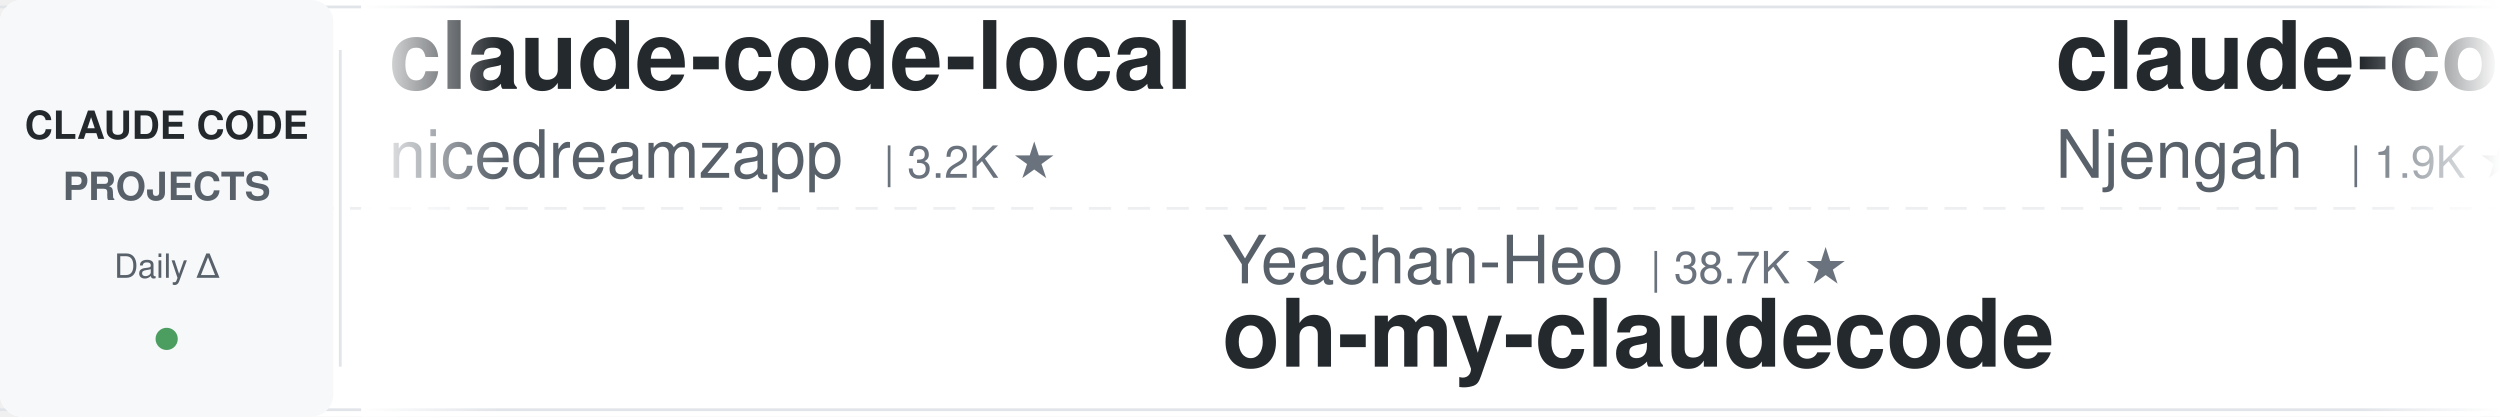
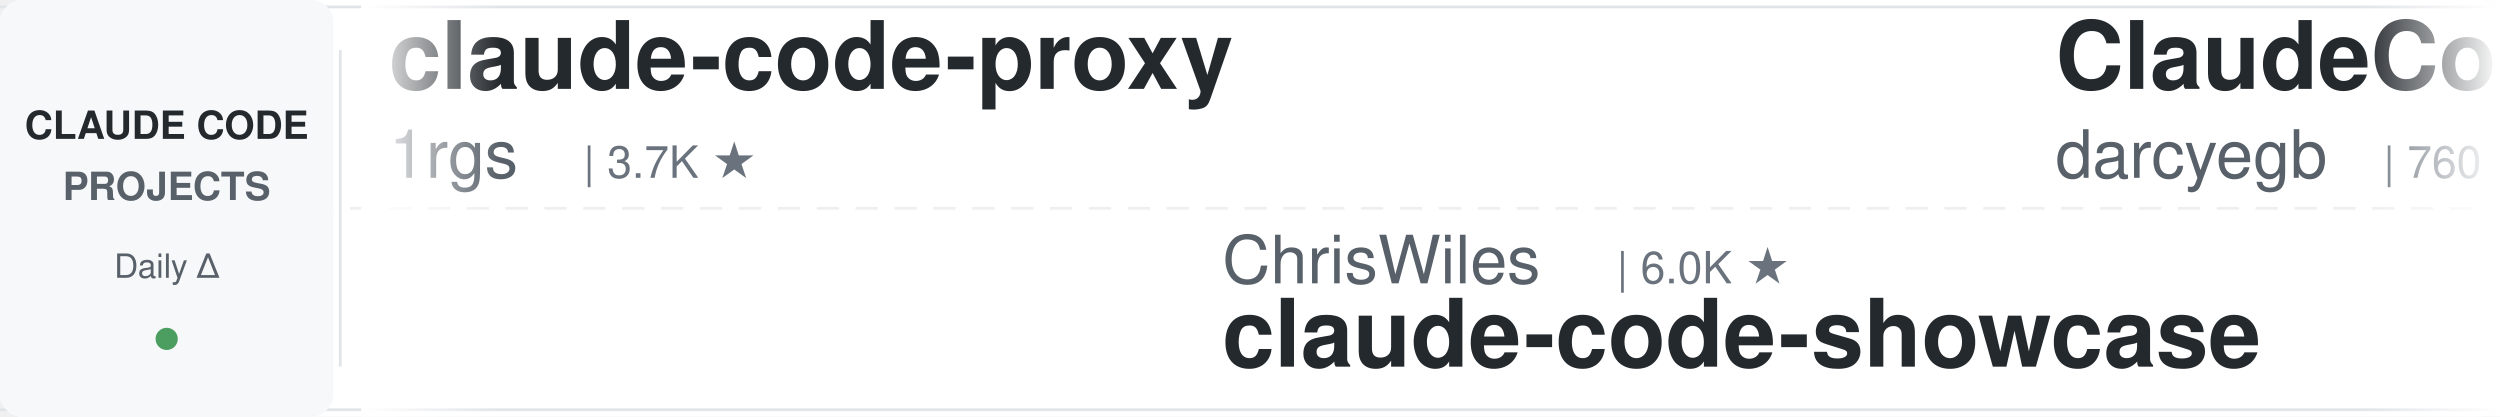
<svg xmlns="http://www.w3.org/2000/svg" width="900" height="150">
  <defs>
    <linearGradient id="leftFade" x1="0%" y1="0%" x2="100%" y2="0%">
      <stop offset="0%" style="stop-color:#ffffff;stop-opacity:1" />
      <stop offset="100%" style="stop-color:#ffffff;stop-opacity:0" />
    </linearGradient>
    <linearGradient id="rightFade" x1="0%" y1="0%" x2="100%" y2="0%">
      <stop offset="0%" style="stop-color:#ffffff;stop-opacity:0" />
      <stop offset="100%" style="stop-color:#ffffff;stop-opacity:1" />
    </linearGradient>
  </defs>
  <rect width="900" height="150" fill="#ffffff" rx="8" />
  <rect x="0" y="2" width="900" height="1" fill="#e1e4e8" />
  <rect x="0" y="147" width="900" height="1" fill="#e1e4e8" />
  <line x1="0" y1="75" x2="900" y2="75" stroke="#e1e4e8" stroke-width="1" stroke-dasharray="8 6" opacity="0.6" />
  <rect x="0" y="0" width="120" height="150" fill="#f6f8fa" rx="8" />
  <text x="60" y="50" font-family="-apple-system, BlinkMacSystemFont, 'Segoe UI', Helvetica, Arial, sans-serif" font-size="14" font-weight="600" fill="#24292e" text-anchor="middle">CLAUDE CODE</text>
  <text x="60" y="72" font-family="-apple-system, BlinkMacSystemFont, 'Segoe UI', Helvetica, Arial, sans-serif" font-size="14" font-weight="600" fill="#586069" text-anchor="middle">PROJECTS</text>
  <text x="60" y="100" font-family="-apple-system, BlinkMacSystemFont, 'Segoe UI', Helvetica, Arial, sans-serif" font-size="12" font-weight="500" fill="#586069" text-anchor="middle">Daily Δ</text>
  <circle cx="60" cy="122" r="4" fill="#22863a" opacity="0.8" />
  <rect x="122" y="18" width="1" height="114" fill="#e1e4e8" />
  <clipPath id="tickerClip">
    <rect x="130" y="0" width="770" height="150" />
  </clipPath>
  <g clip-path="url(#tickerClip)">
    <g id="tickerItems">
      <animateTransform attributeName="transform" attributeType="XML" type="translate" from="0 0" to="-3000 0" dur="54s" repeatCount="indefinite" />
      <g transform="translate(0, 0)">
-         <text x="140" y="32" font-family="-apple-system, BlinkMacSystemFont, 'Segoe UI', Helvetica, Arial, sans-serif" font-size="34" font-weight="600" fill="#24292e">claude-code-local</text>
-         <text x="140" y="64" font-family="-apple-system, BlinkMacSystemFont, 'Segoe UI', Helvetica, Arial, sans-serif" font-size="24" font-weight="400" fill="#586069">nicedreamzapp</text>
-         <text x="318" y="64" font-family="-apple-system, BlinkMacSystemFont, 'Segoe UI', Helvetica, Arial, sans-serif" font-size="16" font-weight="500" fill="#6a737d">| 3.2K ★</text>
+         <text x="140" y="32" font-family="-apple-system, BlinkMacSystemFont, 'Segoe UI', Helvetica, Arial, sans-serif" font-size="34" font-weight="600" fill="#24292e">claude-code-proxy</text>
+         <text x="140" y="64" font-family="-apple-system, BlinkMacSystemFont, 'Segoe UI', Helvetica, Arial, sans-serif" font-size="24" font-weight="400" fill="#586069">1rgs</text>
+         <text x="210" y="64" font-family="-apple-system, BlinkMacSystemFont, 'Segoe UI', Helvetica, Arial, sans-serif" font-size="16" font-weight="500" fill="#6a737d">| 3.7K ★</text>
      </g>
      <g transform="translate(300, 0)">
-         <text x="140" y="102" font-family="-apple-system, BlinkMacSystemFont, 'Segoe UI', Helvetica, Arial, sans-serif" font-size="24" font-weight="400" fill="#586069">Yeachan-Heo</text>
-         <text x="294" y="102" font-family="-apple-system, BlinkMacSystemFont, 'Segoe UI', Helvetica, Arial, sans-serif" font-size="16" font-weight="500" fill="#6a737d">| 38.7K ★</text>
-         <text x="140" y="132" font-family="-apple-system, BlinkMacSystemFont, 'Segoe UI', Helvetica, Arial, sans-serif" font-size="34" font-weight="600" fill="#24292e">oh-my-claudecode</text>
+         <text x="140" y="102" font-family="-apple-system, BlinkMacSystemFont, 'Segoe UI', Helvetica, Arial, sans-serif" font-size="24" font-weight="400" fill="#586069">ChrisWiles</text>
+         <text x="282" y="102" font-family="-apple-system, BlinkMacSystemFont, 'Segoe UI', Helvetica, Arial, sans-serif" font-size="16" font-weight="500" fill="#6a737d">| 6.0K ★</text>
+         <text x="140" y="132" font-family="-apple-system, BlinkMacSystemFont, 'Segoe UI', Helvetica, Arial, sans-serif" font-size="34" font-weight="600" fill="#24292e">claude-code-showcase</text>
      </g>
      <g transform="translate(600, 0)">
-         <text x="140" y="32" font-family="-apple-system, BlinkMacSystemFont, 'Segoe UI', Helvetica, Arial, sans-serif" font-size="34" font-weight="600" fill="#24292e">claude-code-cheat-sheet</text>
-         <text x="140" y="64" font-family="-apple-system, BlinkMacSystemFont, 'Segoe UI', Helvetica, Arial, sans-serif" font-size="24" font-weight="400" fill="#586069">Njengah</text>
-         <text x="246" y="64" font-family="-apple-system, BlinkMacSystemFont, 'Segoe UI', Helvetica, Arial, sans-serif" font-size="16" font-weight="500" fill="#6a737d">| 1.9K ★</text>
+         <text x="140" y="32" font-family="-apple-system, BlinkMacSystemFont, 'Segoe UI', Helvetica, Arial, sans-serif" font-size="34" font-weight="600" fill="#24292e">ClaudeCodeAgents</text>
+         <text x="140" y="64" font-family="-apple-system, BlinkMacSystemFont, 'Segoe UI', Helvetica, Arial, sans-serif" font-size="24" font-weight="400" fill="#586069">darcyegb</text>
+         <text x="258" y="64" font-family="-apple-system, BlinkMacSystemFont, 'Segoe UI', Helvetica, Arial, sans-serif" font-size="16" font-weight="500" fill="#6a737d">| 760 ★</text>
      </g>
      <g transform="translate(900, 0)">
-         <text x="140" y="102" font-family="-apple-system, BlinkMacSystemFont, 'Segoe UI', Helvetica, Arial, sans-serif" font-size="24" font-weight="400" fill="#586069">anthropics</text>
-         <text x="282" y="102" font-family="-apple-system, BlinkMacSystemFont, 'Segoe UI', Helvetica, Arial, sans-serif" font-size="16" font-weight="500" fill="#6a737d">| 950 ★</text>
-         <text x="140" y="132" font-family="-apple-system, BlinkMacSystemFont, 'Segoe UI', Helvetica, Arial, sans-serif" font-size="34" font-weight="600" fill="#24292e">claude-code-base-action</text>
+         <text x="140" y="102" font-family="-apple-system, BlinkMacSystemFont, 'Segoe UI', Helvetica, Arial, sans-serif" font-size="24" font-weight="400" fill="#586069">nicedreamzapp</text>
+         <text x="318" y="102" font-family="-apple-system, BlinkMacSystemFont, 'Segoe UI', Helvetica, Arial, sans-serif" font-size="16" font-weight="500" fill="#6a737d">| 3.2K ★</text>
+         <text x="140" y="132" font-family="-apple-system, BlinkMacSystemFont, 'Segoe UI', Helvetica, Arial, sans-serif" font-size="34" font-weight="600" fill="#24292e">claude-code-local</text>
      </g>
      <g transform="translate(1200, 0)">
-         <text x="140" y="32" font-family="-apple-system, BlinkMacSystemFont, 'Segoe UI', Helvetica, Arial, sans-serif" font-size="34" font-weight="600" fill="#24292e">claude_code_src</text>
-         <text x="140" y="64" font-family="-apple-system, BlinkMacSystemFont, 'Segoe UI', Helvetica, Arial, sans-serif" font-size="24" font-weight="400" fill="#586069">ponponon</text>
-         <text x="258" y="64" font-family="-apple-system, BlinkMacSystemFont, 'Segoe UI', Helvetica, Arial, sans-serif" font-size="16" font-weight="500" fill="#6a737d">| 2.3K ★</text>
+         <text x="140" y="32" font-family="-apple-system, BlinkMacSystemFont, 'Segoe UI', Helvetica, Arial, sans-serif" font-size="34" font-weight="600" fill="#24292e">claude-coder</text>
+         <text x="140" y="64" font-family="-apple-system, BlinkMacSystemFont, 'Segoe UI', Helvetica, Arial, sans-serif" font-size="24" font-weight="400" fill="#586069">kodu-ai</text>
+         <text x="246" y="64" font-family="-apple-system, BlinkMacSystemFont, 'Segoe UI', Helvetica, Arial, sans-serif" font-size="16" font-weight="500" fill="#6a737d">| 5.2K ★</text>
      </g>
      <g transform="translate(1500, 0)">
-         <text x="140" y="102" font-family="-apple-system, BlinkMacSystemFont, 'Segoe UI', Helvetica, Arial, sans-serif" font-size="24" font-weight="400" fill="#586069">OneRedOak</text>
-         <text x="270" y="102" font-family="-apple-system, BlinkMacSystemFont, 'Segoe UI', Helvetica, Arial, sans-serif" font-size="16" font-weight="500" fill="#6a737d">| 3.9K ★</text>
-         <text x="140" y="132" font-family="-apple-system, BlinkMacSystemFont, 'Segoe UI', Helvetica, Arial, sans-serif" font-size="34" font-weight="600" fill="#24292e">claude-code-workflows</text>
+         <text x="140" y="102" font-family="-apple-system, BlinkMacSystemFont, 'Segoe UI', Helvetica, Arial, sans-serif" font-size="24" font-weight="400" fill="#586069">pedrohcgs</text>
+         <text x="270" y="102" font-family="-apple-system, BlinkMacSystemFont, 'Segoe UI', Helvetica, Arial, sans-serif" font-size="16" font-weight="500" fill="#6a737d">| 1.5K ★</text>
+         <text x="140" y="132" font-family="-apple-system, BlinkMacSystemFont, 'Segoe UI', Helvetica, Arial, sans-serif" font-size="34" font-weight="600" fill="#24292e">claude-code-my-workflow</text>
      </g>
      <g transform="translate(1800, 0)">
-         <text x="140" y="32" font-family="-apple-system, BlinkMacSystemFont, 'Segoe UI', Helvetica, Arial, sans-serif" font-size="34" font-weight="600" fill="#24292e">claude-code-rev</text>
-         <text x="140" y="64" font-family="-apple-system, BlinkMacSystemFont, 'Segoe UI', Helvetica, Arial, sans-serif" font-size="24" font-weight="400" fill="#586069">oboard</text>
-         <text x="234" y="64" font-family="-apple-system, BlinkMacSystemFont, 'Segoe UI', Helvetica, Arial, sans-serif" font-size="16" font-weight="500" fill="#6a737d">| 3.3K ★</text>
+         <text x="140" y="32" font-family="-apple-system, BlinkMacSystemFont, 'Segoe UI', Helvetica, Arial, sans-serif" font-size="34" font-weight="600" fill="#24292e">claude-code-spec-workflo...</text>
+         <text x="140" y="64" font-family="-apple-system, BlinkMacSystemFont, 'Segoe UI', Helvetica, Arial, sans-serif" font-size="24" font-weight="400" fill="#586069">Pimzino</text>
+         <text x="246" y="64" font-family="-apple-system, BlinkMacSystemFont, 'Segoe UI', Helvetica, Arial, sans-serif" font-size="16" font-weight="500" fill="#6a737d">| 3.8K ★</text>
      </g>
      <g transform="translate(2100, 0)">
-         <text x="140" y="102" font-family="-apple-system, BlinkMacSystemFont, 'Segoe UI', Helvetica, Arial, sans-serif" font-size="24" font-weight="400" fill="#586069">Cranot</text>
-         <text x="234" y="102" font-family="-apple-system, BlinkMacSystemFont, 'Segoe UI', Helvetica, Arial, sans-serif" font-size="16" font-weight="500" fill="#6a737d">| 2.9K ★</text>
-         <text x="140" y="132" font-family="-apple-system, BlinkMacSystemFont, 'Segoe UI', Helvetica, Arial, sans-serif" font-size="34" font-weight="600" fill="#24292e">claude-code-guide</text>
+         <text x="140" y="102" font-family="-apple-system, BlinkMacSystemFont, 'Segoe UI', Helvetica, Arial, sans-serif" font-size="24" font-weight="400" fill="#586069">anthropics</text>
+         <text x="282" y="102" font-family="-apple-system, BlinkMacSystemFont, 'Segoe UI', Helvetica, Arial, sans-serif" font-size="16" font-weight="500" fill="#6a737d">| 6.0K ★</text>
+         <text x="140" y="132" font-family="-apple-system, BlinkMacSystemFont, 'Segoe UI', Helvetica, Arial, sans-serif" font-size="34" font-weight="600" fill="#24292e">claude-code-security-rev...</text>
      </g>
      <g transform="translate(2400, 0)">
-         <text x="140" y="32" font-family="-apple-system, BlinkMacSystemFont, 'Segoe UI', Helvetica, Arial, sans-serif" font-size="34" font-weight="600" fill="#24292e">claude-code-settings</text>
-         <text x="140" y="64" font-family="-apple-system, BlinkMacSystemFont, 'Segoe UI', Helvetica, Arial, sans-serif" font-size="24" font-weight="400" fill="#586069">feiskyer</text>
-         <text x="258" y="64" font-family="-apple-system, BlinkMacSystemFont, 'Segoe UI', Helvetica, Arial, sans-serif" font-size="16" font-weight="500" fill="#6a737d">| 1.6K ★</text>
+         <text x="140" y="32" font-family="-apple-system, BlinkMacSystemFont, 'Segoe UI', Helvetica, Arial, sans-serif" font-size="34" font-weight="600" fill="#24292e">claude-code-source</text>
+         <text x="140" y="64" font-family="-apple-system, BlinkMacSystemFont, 'Segoe UI', Helvetica, Arial, sans-serif" font-size="24" font-weight="400" fill="#586069">AprilNEA</text>
+         <text x="258" y="64" font-family="-apple-system, BlinkMacSystemFont, 'Segoe UI', Helvetica, Arial, sans-serif" font-size="16" font-weight="500" fill="#6a737d">| 391 ★</text>
      </g>
      <g transform="translate(2700, 0)">
-         <text x="140" y="102" font-family="-apple-system, BlinkMacSystemFont, 'Segoe UI', Helvetica, Arial, sans-serif" font-size="24" font-weight="400" fill="#586069">andrew-kramer-inno</text>
-         <text x="378" y="102" font-family="-apple-system, BlinkMacSystemFont, 'Segoe UI', Helvetica, Arial, sans-serif" font-size="16" font-weight="500" fill="#6a737d">| 594 ★</text>
-         <text x="140" y="132" font-family="-apple-system, BlinkMacSystemFont, 'Segoe UI', Helvetica, Arial, sans-serif" font-size="34" font-weight="600" fill="#24292e">claude-code-source-build</text>
+         <text x="140" y="102" font-family="-apple-system, BlinkMacSystemFont, 'Segoe UI', Helvetica, Arial, sans-serif" font-size="24" font-weight="400" fill="#586069">huangjia2019</text>
+         <text x="306" y="102" font-family="-apple-system, BlinkMacSystemFont, 'Segoe UI', Helvetica, Arial, sans-serif" font-size="16" font-weight="500" fill="#6a737d">| 1.1K ★</text>
+         <text x="140" y="132" font-family="-apple-system, BlinkMacSystemFont, 'Segoe UI', Helvetica, Arial, sans-serif" font-size="34" font-weight="600" fill="#24292e">claude-code-engineering</text>
      </g>
      <g transform="translate(3000, 0)">
-         <text x="140" y="32" font-family="-apple-system, BlinkMacSystemFont, 'Segoe UI', Helvetica, Arial, sans-serif" font-size="34" font-weight="600" fill="#24292e">claude-code-local</text>
-         <text x="140" y="64" font-family="-apple-system, BlinkMacSystemFont, 'Segoe UI', Helvetica, Arial, sans-serif" font-size="24" font-weight="400" fill="#586069">nicedreamzapp</text>
-         <text x="318" y="64" font-family="-apple-system, BlinkMacSystemFont, 'Segoe UI', Helvetica, Arial, sans-serif" font-size="16" font-weight="500" fill="#6a737d">| 3.2K ★</text>
+         <text x="140" y="32" font-family="-apple-system, BlinkMacSystemFont, 'Segoe UI', Helvetica, Arial, sans-serif" font-size="34" font-weight="600" fill="#24292e">claude-code-proxy</text>
+         <text x="140" y="64" font-family="-apple-system, BlinkMacSystemFont, 'Segoe UI', Helvetica, Arial, sans-serif" font-size="24" font-weight="400" fill="#586069">1rgs</text>
+         <text x="210" y="64" font-family="-apple-system, BlinkMacSystemFont, 'Segoe UI', Helvetica, Arial, sans-serif" font-size="16" font-weight="500" fill="#6a737d">| 3.7K ★</text>
      </g>
      <g transform="translate(3300, 0)">
-         <text x="140" y="102" font-family="-apple-system, BlinkMacSystemFont, 'Segoe UI', Helvetica, Arial, sans-serif" font-size="24" font-weight="400" fill="#586069">Yeachan-Heo</text>
-         <text x="294" y="102" font-family="-apple-system, BlinkMacSystemFont, 'Segoe UI', Helvetica, Arial, sans-serif" font-size="16" font-weight="500" fill="#6a737d">| 38.7K ★</text>
-         <text x="140" y="132" font-family="-apple-system, BlinkMacSystemFont, 'Segoe UI', Helvetica, Arial, sans-serif" font-size="34" font-weight="600" fill="#24292e">oh-my-claudecode</text>
+         <text x="140" y="102" font-family="-apple-system, BlinkMacSystemFont, 'Segoe UI', Helvetica, Arial, sans-serif" font-size="24" font-weight="400" fill="#586069">ChrisWiles</text>
+         <text x="282" y="102" font-family="-apple-system, BlinkMacSystemFont, 'Segoe UI', Helvetica, Arial, sans-serif" font-size="16" font-weight="500" fill="#6a737d">| 6.0K ★</text>
+         <text x="140" y="132" font-family="-apple-system, BlinkMacSystemFont, 'Segoe UI', Helvetica, Arial, sans-serif" font-size="34" font-weight="600" fill="#24292e">claude-code-showcase</text>
      </g>
      <g transform="translate(3600, 0)">
-         <text x="140" y="32" font-family="-apple-system, BlinkMacSystemFont, 'Segoe UI', Helvetica, Arial, sans-serif" font-size="34" font-weight="600" fill="#24292e">claude-code-cheat-sheet</text>
-         <text x="140" y="64" font-family="-apple-system, BlinkMacSystemFont, 'Segoe UI', Helvetica, Arial, sans-serif" font-size="24" font-weight="400" fill="#586069">Njengah</text>
-         <text x="246" y="64" font-family="-apple-system, BlinkMacSystemFont, 'Segoe UI', Helvetica, Arial, sans-serif" font-size="16" font-weight="500" fill="#6a737d">| 1.9K ★</text>
+         <text x="140" y="32" font-family="-apple-system, BlinkMacSystemFont, 'Segoe UI', Helvetica, Arial, sans-serif" font-size="34" font-weight="600" fill="#24292e">ClaudeCodeAgents</text>
+         <text x="140" y="64" font-family="-apple-system, BlinkMacSystemFont, 'Segoe UI', Helvetica, Arial, sans-serif" font-size="24" font-weight="400" fill="#586069">darcyegb</text>
+         <text x="258" y="64" font-family="-apple-system, BlinkMacSystemFont, 'Segoe UI', Helvetica, Arial, sans-serif" font-size="16" font-weight="500" fill="#6a737d">| 760 ★</text>
      </g>
      <g transform="translate(3900, 0)">
-         <text x="140" y="102" font-family="-apple-system, BlinkMacSystemFont, 'Segoe UI', Helvetica, Arial, sans-serif" font-size="24" font-weight="400" fill="#586069">anthropics</text>
-         <text x="282" y="102" font-family="-apple-system, BlinkMacSystemFont, 'Segoe UI', Helvetica, Arial, sans-serif" font-size="16" font-weight="500" fill="#6a737d">| 950 ★</text>
-         <text x="140" y="132" font-family="-apple-system, BlinkMacSystemFont, 'Segoe UI', Helvetica, Arial, sans-serif" font-size="34" font-weight="600" fill="#24292e">claude-code-base-action</text>
+         <text x="140" y="102" font-family="-apple-system, BlinkMacSystemFont, 'Segoe UI', Helvetica, Arial, sans-serif" font-size="24" font-weight="400" fill="#586069">nicedreamzapp</text>
+         <text x="318" y="102" font-family="-apple-system, BlinkMacSystemFont, 'Segoe UI', Helvetica, Arial, sans-serif" font-size="16" font-weight="500" fill="#6a737d">| 3.2K ★</text>
+         <text x="140" y="132" font-family="-apple-system, BlinkMacSystemFont, 'Segoe UI', Helvetica, Arial, sans-serif" font-size="34" font-weight="600" fill="#24292e">claude-code-local</text>
      </g>
    </g>
  </g>
  <rect x="130" y="0" width="50" height="150" fill="url(#leftFade)" />
  <rect x="850" y="0" width="50" height="150" fill="url(#rightFade)" />
</svg>
